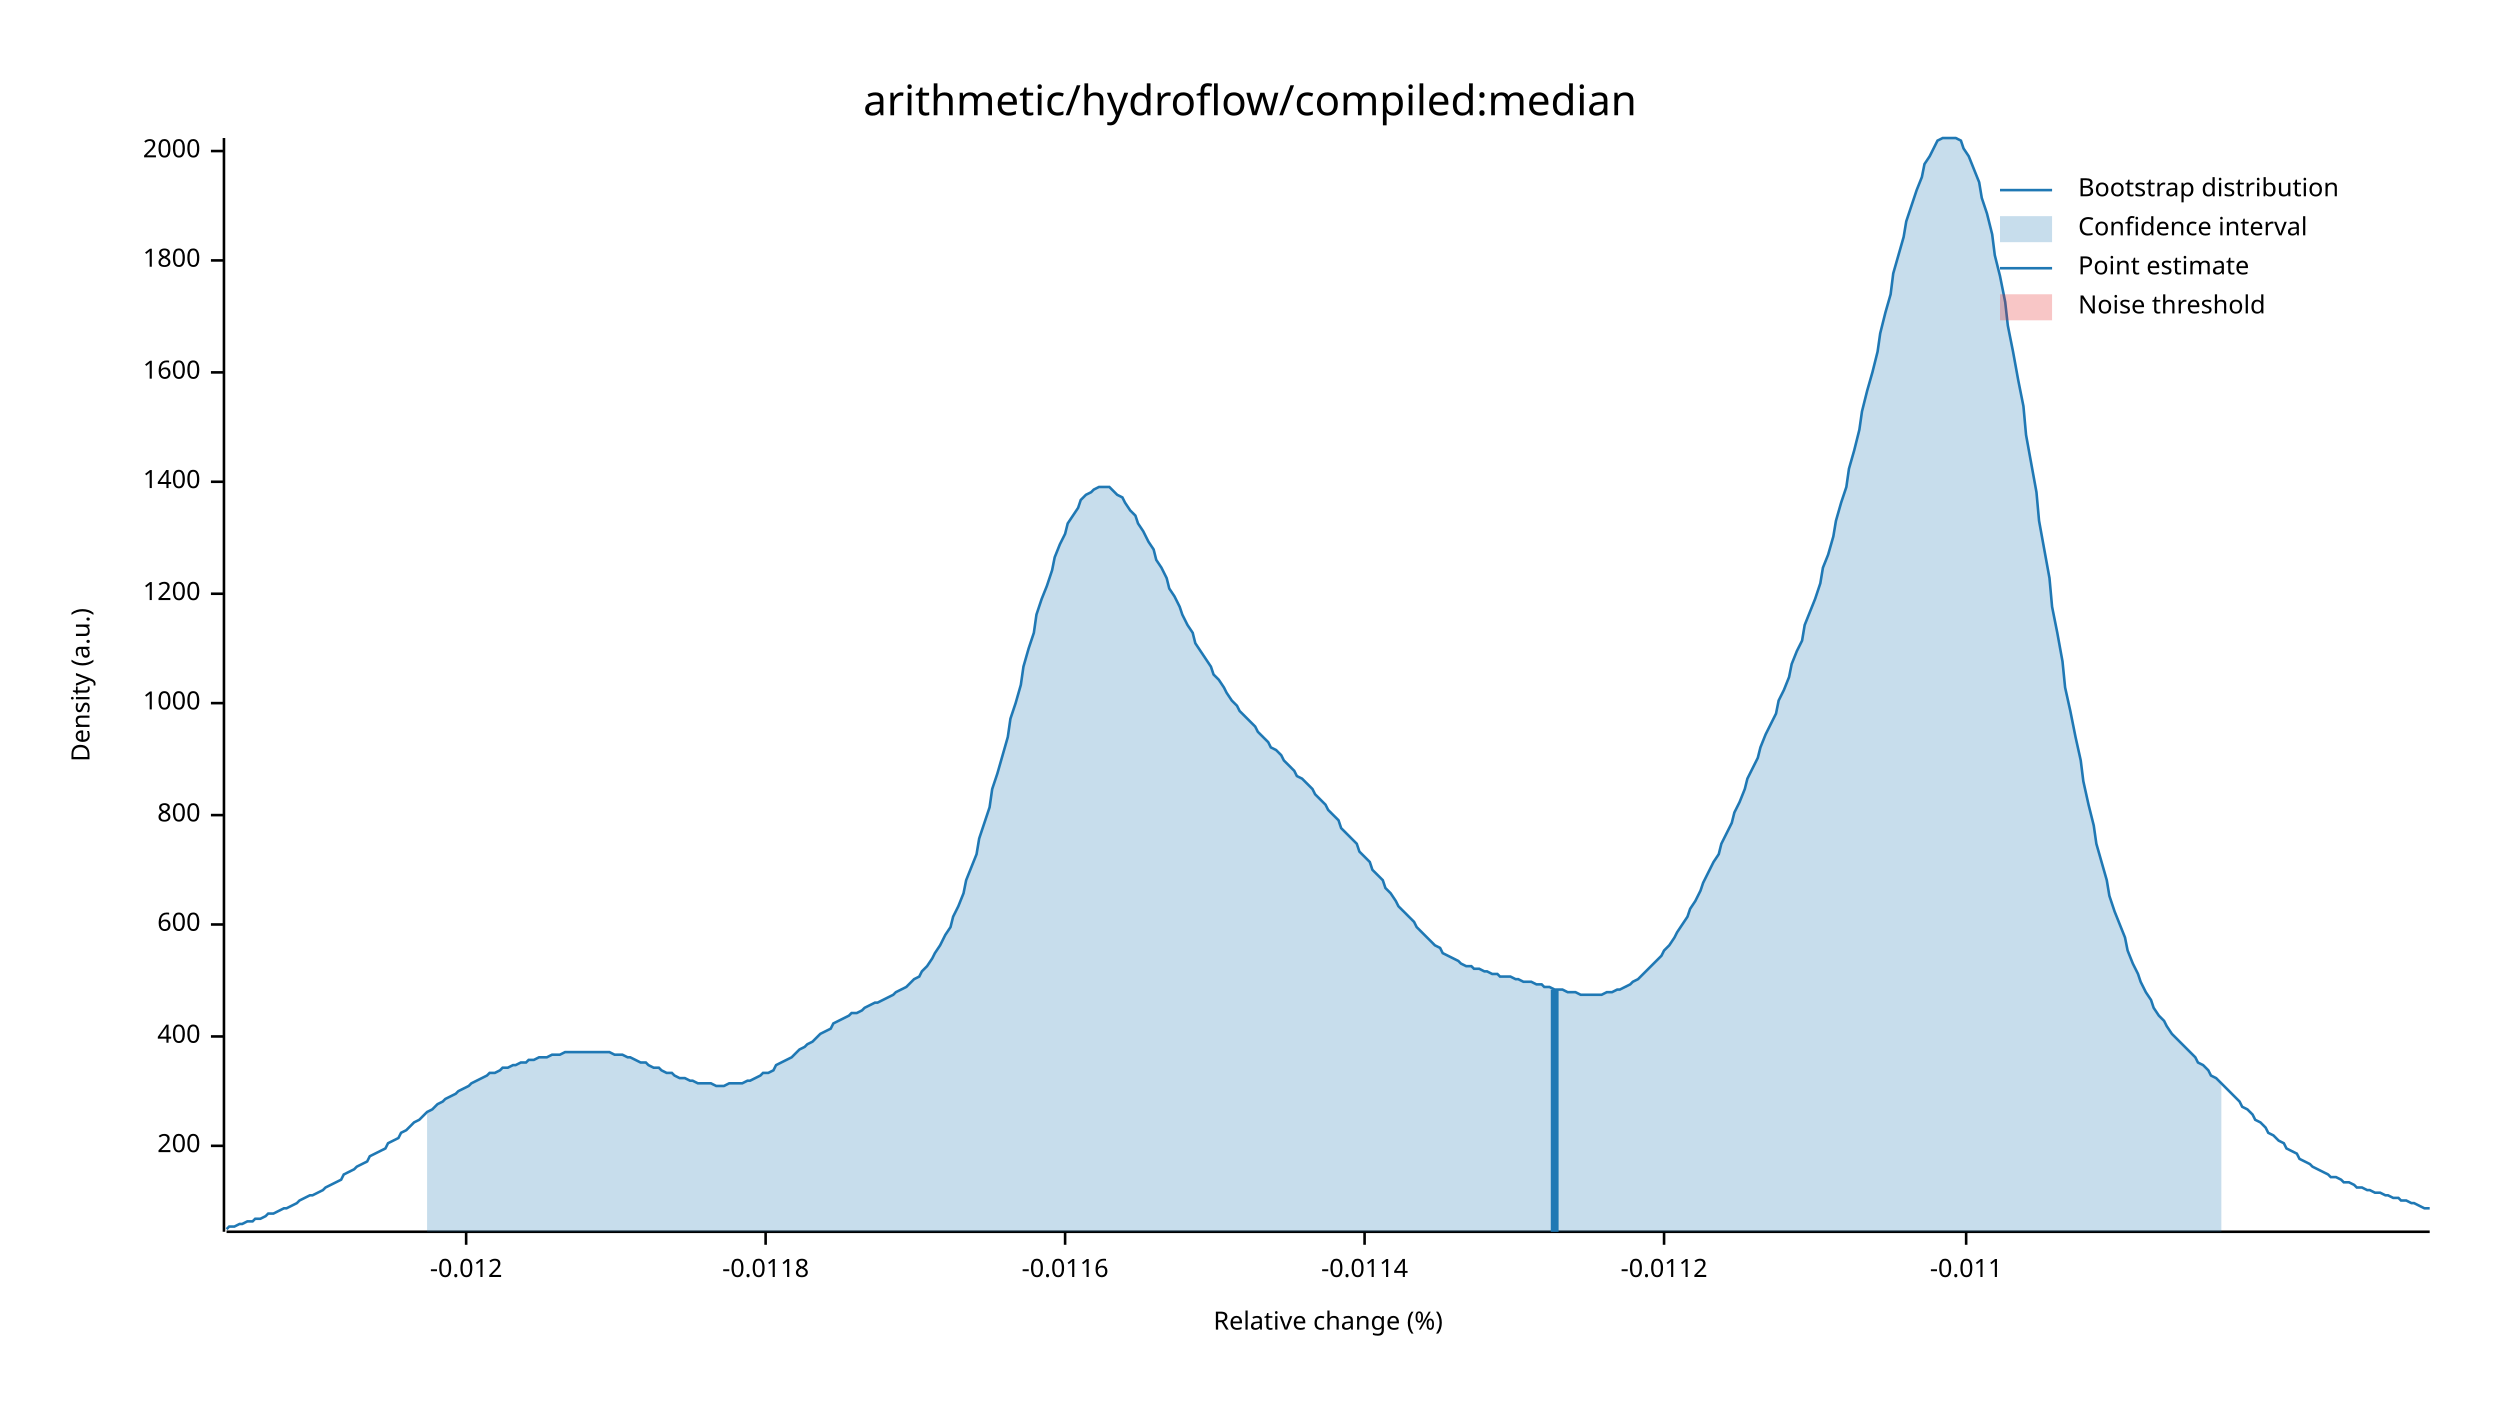
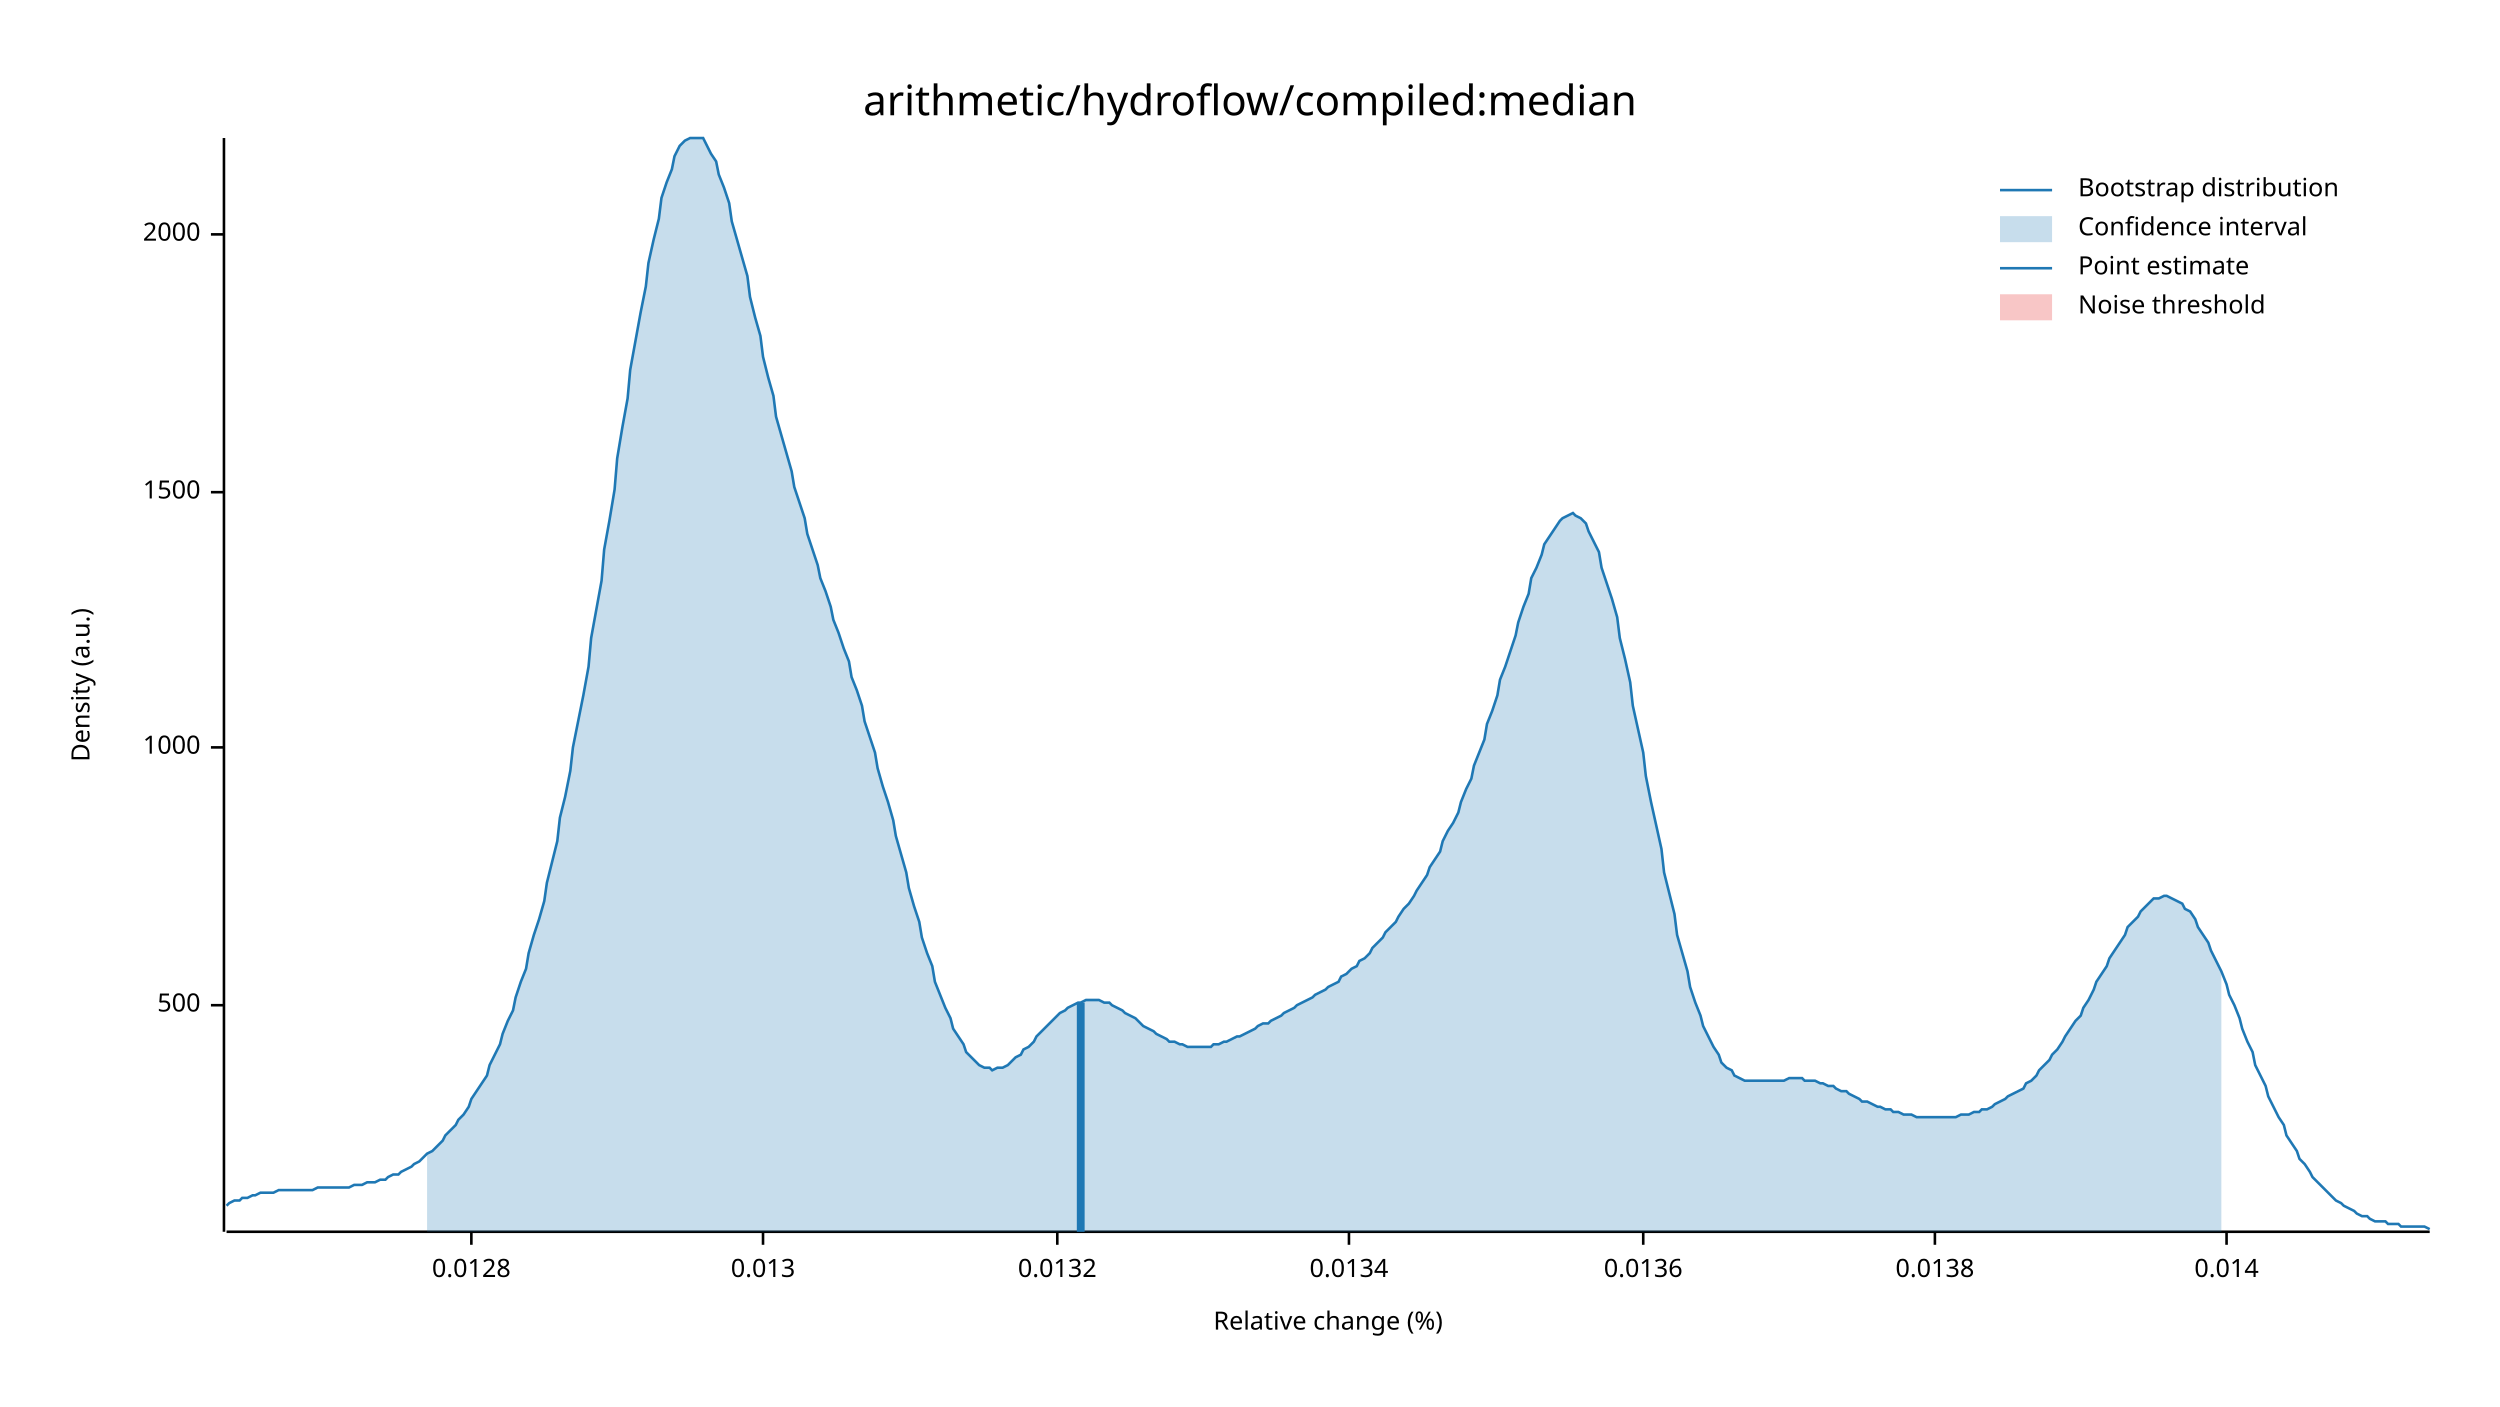
<svg xmlns="http://www.w3.org/2000/svg" width="960" height="540" viewBox="0 0 960 540">
  <text x="480" y="32" dy="0.76em" text-anchor="middle" font-family="sans-serif" font-size="16.129" opacity="1" fill="#000000">
arithmetic/hydroflow/compiled:median
</text>
  <text x="27" y="263" dy="0.76em" text-anchor="middle" font-family="sans-serif" font-size="9.677" opacity="1" fill="#000000" transform="rotate(270, 27, 263)">
Density (a.u.)
</text>
  <text x="510" y="513" dy="-0.5ex" text-anchor="middle" font-family="sans-serif" font-size="9.677" opacity="1" fill="#000000">
Relative change (%)
</text>
  <polyline fill="none" opacity="1" stroke="#000000" stroke-width="1" points="86,53 86,473 " />
-   <text x="77" y="440" dy="0.5ex" text-anchor="end" font-family="sans-serif" font-size="9.677" opacity="1" fill="#000000">
- 200
+   <text x="77" y="386" dy="0.5ex" text-anchor="end" font-family="sans-serif" font-size="9.677" opacity="1" fill="#000000">
+ 500
</text>
-   <polyline fill="none" opacity="1" stroke="#000000" stroke-width="1" points="81,440 86,440 " />
-   <text x="77" y="398" dy="0.5ex" text-anchor="end" font-family="sans-serif" font-size="9.677" opacity="1" fill="#000000">
- 400
- </text>
-   <polyline fill="none" opacity="1" stroke="#000000" stroke-width="1" points="81,398 86,398 " />
-   <text x="77" y="355" dy="0.5ex" text-anchor="end" font-family="sans-serif" font-size="9.677" opacity="1" fill="#000000">
- 600
- </text>
-   <polyline fill="none" opacity="1" stroke="#000000" stroke-width="1" points="81,355 86,355 " />
-   <text x="77" y="313" dy="0.5ex" text-anchor="end" font-family="sans-serif" font-size="9.677" opacity="1" fill="#000000">
- 800
- </text>
-   <polyline fill="none" opacity="1" stroke="#000000" stroke-width="1" points="81,313 86,313 " />
-   <text x="77" y="270" dy="0.5ex" text-anchor="end" font-family="sans-serif" font-size="9.677" opacity="1" fill="#000000">
+   <polyline fill="none" opacity="1" stroke="#000000" stroke-width="1" points="81,386 86,386 " />
+   <text x="77" y="287" dy="0.5ex" text-anchor="end" font-family="sans-serif" font-size="9.677" opacity="1" fill="#000000">
1000
</text>
-   <polyline fill="none" opacity="1" stroke="#000000" stroke-width="1" points="81,270 86,270 " />
-   <text x="77" y="228" dy="0.5ex" text-anchor="end" font-family="sans-serif" font-size="9.677" opacity="1" fill="#000000">
- 1200
+   <polyline fill="none" opacity="1" stroke="#000000" stroke-width="1" points="81,287 86,287 " />
+   <text x="77" y="189" dy="0.5ex" text-anchor="end" font-family="sans-serif" font-size="9.677" opacity="1" fill="#000000">
+ 1500
</text>
-   <polyline fill="none" opacity="1" stroke="#000000" stroke-width="1" points="81,228 86,228 " />
-   <text x="77" y="185" dy="0.5ex" text-anchor="end" font-family="sans-serif" font-size="9.677" opacity="1" fill="#000000">
- 1400
- </text>
-   <polyline fill="none" opacity="1" stroke="#000000" stroke-width="1" points="81,185 86,185 " />
-   <text x="77" y="143" dy="0.5ex" text-anchor="end" font-family="sans-serif" font-size="9.677" opacity="1" fill="#000000">
- 1600
- </text>
-   <polyline fill="none" opacity="1" stroke="#000000" stroke-width="1" points="81,143 86,143 " />
-   <text x="77" y="100" dy="0.5ex" text-anchor="end" font-family="sans-serif" font-size="9.677" opacity="1" fill="#000000">
- 1800
- </text>
-   <polyline fill="none" opacity="1" stroke="#000000" stroke-width="1" points="81,100 86,100 " />
-   <text x="77" y="58" dy="0.5ex" text-anchor="end" font-family="sans-serif" font-size="9.677" opacity="1" fill="#000000">
+   <polyline fill="none" opacity="1" stroke="#000000" stroke-width="1" points="81,189 86,189 " />
+   <text x="77" y="90" dy="0.5ex" text-anchor="end" font-family="sans-serif" font-size="9.677" opacity="1" fill="#000000">
2000
</text>
-   <polyline fill="none" opacity="1" stroke="#000000" stroke-width="1" points="81,58 86,58 " />
+   <polyline fill="none" opacity="1" stroke="#000000" stroke-width="1" points="81,90 86,90 " />
  <polyline fill="none" opacity="1" stroke="#000000" stroke-width="1" points="87,473 933,473 " />
-   <text x="179" y="483" dy="0.76em" text-anchor="middle" font-family="sans-serif" font-size="9.677" opacity="1" fill="#000000">
- -0.012
+   <text x="181" y="483" dy="0.76em" text-anchor="middle" font-family="sans-serif" font-size="9.677" opacity="1" fill="#000000">
+ 0.0128
</text>
-   <polyline fill="none" opacity="1" stroke="#000000" stroke-width="1" points="179,473 179,478 " />
-   <text x="294" y="483" dy="0.76em" text-anchor="middle" font-family="sans-serif" font-size="9.677" opacity="1" fill="#000000">
- -0.0118
+   <polyline fill="none" opacity="1" stroke="#000000" stroke-width="1" points="181,473 181,478 " />
+   <text x="293" y="483" dy="0.76em" text-anchor="middle" font-family="sans-serif" font-size="9.677" opacity="1" fill="#000000">
+ 0.013
</text>
-   <polyline fill="none" opacity="1" stroke="#000000" stroke-width="1" points="294,473 294,478 " />
-   <text x="409" y="483" dy="0.76em" text-anchor="middle" font-family="sans-serif" font-size="9.677" opacity="1" fill="#000000">
- -0.0116
+   <polyline fill="none" opacity="1" stroke="#000000" stroke-width="1" points="293,473 293,478 " />
+   <text x="406" y="483" dy="0.76em" text-anchor="middle" font-family="sans-serif" font-size="9.677" opacity="1" fill="#000000">
+ 0.0132
</text>
-   <polyline fill="none" opacity="1" stroke="#000000" stroke-width="1" points="409,473 409,478 " />
-   <text x="524" y="483" dy="0.76em" text-anchor="middle" font-family="sans-serif" font-size="9.677" opacity="1" fill="#000000">
- -0.0114
+   <polyline fill="none" opacity="1" stroke="#000000" stroke-width="1" points="406,473 406,478 " />
+   <text x="518" y="483" dy="0.76em" text-anchor="middle" font-family="sans-serif" font-size="9.677" opacity="1" fill="#000000">
+ 0.0134
</text>
-   <polyline fill="none" opacity="1" stroke="#000000" stroke-width="1" points="524,473 524,478 " />
-   <text x="639" y="483" dy="0.76em" text-anchor="middle" font-family="sans-serif" font-size="9.677" opacity="1" fill="#000000">
- -0.0112
+   <polyline fill="none" opacity="1" stroke="#000000" stroke-width="1" points="518,473 518,478 " />
+   <text x="631" y="483" dy="0.76em" text-anchor="middle" font-family="sans-serif" font-size="9.677" opacity="1" fill="#000000">
+ 0.0136
</text>
-   <polyline fill="none" opacity="1" stroke="#000000" stroke-width="1" points="639,473 639,478 " />
-   <text x="755" y="483" dy="0.76em" text-anchor="middle" font-family="sans-serif" font-size="9.677" opacity="1" fill="#000000">
- -0.011
+   <polyline fill="none" opacity="1" stroke="#000000" stroke-width="1" points="631,473 631,478 " />
+   <text x="743" y="483" dy="0.76em" text-anchor="middle" font-family="sans-serif" font-size="9.677" opacity="1" fill="#000000">
+ 0.0138
</text>
-   <polyline fill="none" opacity="1" stroke="#000000" stroke-width="1" points="755,473 755,478 " />
-   <polyline fill="none" opacity="1" stroke="#1F78B4" stroke-width="1" points="87,472 88,471 90,471 92,470 93,470 95,469 97,469 98,468 100,468 102,467 103,466 105,466 107,465 109,464 110,464 112,463 114,462 115,461 117,460 119,459 120,459 122,458 124,457 125,456 127,455 129,454 131,453 132,451 134,450 136,449 137,448 139,447 141,446 142,444 144,443 146,442 148,441 149,439 151,438 153,437 154,435 156,434 158,432 159,431 161,430 163,428 164,427 166,426 168,424 170,423 171,422 173,421 175,420 176,419 178,418 180,417 181,416 183,415 185,414 187,413 188,412 190,412 192,411 193,410 195,410 197,409 198,409 200,408 202,408 203,407 205,407 207,406 209,406 210,406 212,405 214,405 215,405 217,404 219,404 220,404 222,404 224,404 226,404 227,404 229,404 231,404 232,404 234,404 236,405 237,405 239,405 241,406 242,406 244,407 246,408 248,408 249,409 251,410 253,410 254,411 256,412 258,412 259,413 261,414 263,414 265,415 266,415 268,416 270,416 271,416 273,416 275,417 276,417 278,417 280,416 281,416 283,416 285,416 287,415 288,415 290,414 292,413 293,412 295,412 297,411 298,409 300,408 302,407 304,406 305,405 307,403 309,402 310,401 312,400 314,398 315,397 317,396 319,395 320,393 322,392 324,391 326,390 327,389 329,389 331,388 332,387 334,386 336,385 337,385 339,384 341,383 343,382 344,381 346,380 348,379 349,378 351,376 353,375 354,373 356,371 358,368 359,366 361,363 363,359 365,356 366,352 368,348 370,343 371,338 373,333 375,328 376,322 378,316 380,310 381,303 383,297 385,290 387,283 388,276 390,270 392,263 393,256 395,249 397,243 398,236 400,230 402,225 404,219 405,214 407,209 409,205 410,201 412,198 414,195 415,192 417,190 419,189 420,188 422,187 424,187 426,187 427,188 429,190 431,191 432,193 434,196 436,198 437,201 439,204 441,208 443,211 444,215 446,218 448,222 449,226 451,229 453,233 454,236 456,240 458,243 459,247 461,250 463,253 465,256 466,259 468,261 470,264 471,266 473,269 475,271 476,273 478,275 480,277 482,279 483,281 485,283 487,285 488,287 490,288 492,290 493,292 495,294 497,296 498,298 500,299 502,301 504,303 505,305 507,307 509,309 510,311 512,313 514,315 515,318 517,320 519,322 521,324 522,327 524,329 526,331 527,334 529,336 531,338 532,341 534,343 536,346 537,348 539,350 541,352 543,354 544,356 546,358 548,360 549,361 551,363 553,364 554,366 556,367 558,368 560,369 561,370 563,371 565,371 566,372 568,372 570,373 571,373 573,374 575,374 576,375 578,375 580,375 582,376 583,376 585,377 587,377 588,377 590,378 592,378 593,379 595,379 597,380 599,380 600,380 602,381 604,381 605,381 607,382 609,382 610,382 612,382 614,382 615,382 617,381 619,381 621,380 622,380 624,379 626,378 627,377 629,376 631,374 632,373 634,371 636,369 638,367 639,365 641,363 643,360 644,358 646,355 648,352 649,349 651,346 653,342 654,339 656,335 658,331 660,328 661,324 663,320 665,316 666,312 668,308 670,303 671,299 673,295 675,291 676,287 678,282 680,278 682,274 683,269 685,265 687,260 688,255 690,250 692,246 693,240 695,235 697,230 699,224 700,218 702,213 704,206 705,200 707,193 709,187 710,180 712,173 714,165 715,158 717,150 719,143 721,135 722,128 724,120 726,113 727,105 729,98 731,91 732,85 734,79 736,73 738,68 739,63 741,60 743,56 744,54 746,53 748,53 749,53 751,53 753,54 754,57 756,60 758,65 760,70 761,76 763,82 765,90 766,98 768,106 770,116 771,125 773,135 775,146 777,156 778,167 780,178 782,189 783,200 785,211 787,222 788,233 790,243 792,254 793,264 795,273 797,283 799,292 800,300 802,309 804,317 805,324 807,331 809,338 810,344 812,350 814,355 816,360 817,365 819,370 821,374 822,377 824,381 826,384 827,387 829,390 831,392 832,394 834,397 836,399 838,401 839,402 841,404 843,406 844,408 846,409 848,411 849,413 851,414 853,416 855,418 856,419 858,421 860,423 861,425 863,426 865,428 866,430 868,431 870,433 871,435 873,436 875,438 877,439 878,441 880,442 882,443 883,445 885,446 887,447 888,448 890,449 892,450 894,451 895,452 897,452 899,453 900,454 902,454 904,455 905,456 907,456 909,457 910,457 912,458 914,458 916,459 917,459 919,460 921,460 922,461 924,461 926,462 927,462 929,463 931,464 933,464 " />
-   <polygon opacity="0.25" fill="#1F78B4" points="164,427 166,426 168,424 170,423 171,422 173,421 175,420 176,419 178,418 180,417 181,416 183,415 185,414 187,413 188,412 190,412 192,411 193,410 195,410 197,409 198,409 200,408 202,408 203,407 205,407 207,406 209,406 210,406 212,405 214,405 215,405 217,404 219,404 220,404 222,404 224,404 226,404 227,404 229,404 231,404 232,404 234,404 236,405 237,405 239,405 241,406 242,406 244,407 246,408 248,408 249,409 251,410 253,410 254,411 256,412 258,412 259,413 261,414 263,414 265,415 266,415 268,416 270,416 271,416 273,416 275,417 276,417 278,417 280,416 281,416 283,416 285,416 287,415 288,415 290,414 292,413 293,412 295,412 297,411 298,409 300,408 302,407 304,406 305,405 307,403 309,402 310,401 312,400 314,398 315,397 317,396 319,395 320,393 322,392 324,391 326,390 327,389 329,389 331,388 332,387 334,386 336,385 337,385 339,384 341,383 343,382 344,381 346,380 348,379 349,378 351,376 353,375 354,373 356,371 358,368 359,366 361,363 363,359 365,356 366,352 368,348 370,343 371,338 373,333 375,328 376,322 378,316 380,310 381,303 383,297 385,290 387,283 388,276 390,270 392,263 393,256 395,249 397,243 398,236 400,230 402,225 404,219 405,214 407,209 409,205 410,201 412,198 414,195 415,192 417,190 419,189 420,188 422,187 424,187 426,187 427,188 429,190 431,191 432,193 434,196 436,198 437,201 439,204 441,208 443,211 444,215 446,218 448,222 449,226 451,229 453,233 454,236 456,240 458,243 459,247 461,250 463,253 465,256 466,259 468,261 470,264 471,266 473,269 475,271 476,273 478,275 480,277 482,279 483,281 485,283 487,285 488,287 490,288 492,290 493,292 495,294 497,296 498,298 500,299 502,301 504,303 505,305 507,307 509,309 510,311 512,313 514,315 515,318 517,320 519,322 521,324 522,327 524,329 526,331 527,334 529,336 531,338 532,341 534,343 536,346 537,348 539,350 541,352 543,354 544,356 546,358 548,360 549,361 551,363 553,364 554,366 556,367 558,368 560,369 561,370 563,371 565,371 566,372 568,372 570,373 571,373 573,374 575,374 576,375 578,375 580,375 582,376 583,376 585,377 587,377 588,377 590,378 592,378 593,379 595,379 597,380 599,380 600,380 602,381 604,381 605,381 607,382 609,382 610,382 612,382 614,382 615,382 617,381 619,381 621,380 622,380 624,379 626,378 627,377 629,376 631,374 632,373 634,371 636,369 638,367 639,365 641,363 643,360 644,358 646,355 648,352 649,349 651,346 653,342 654,339 656,335 658,331 660,328 661,324 663,320 665,316 666,312 668,308 670,303 671,299 673,295 675,291 676,287 678,282 680,278 682,274 683,269 685,265 687,260 688,255 690,250 692,246 693,240 695,235 697,230 699,224 700,218 702,213 704,206 705,200 707,193 709,187 710,180 712,173 714,165 715,158 717,150 719,143 721,135 722,128 724,120 726,113 727,105 729,98 731,91 732,85 734,79 736,73 738,68 739,63 741,60 743,56 744,54 746,53 748,53 749,53 751,53 753,54 754,57 756,60 758,65 760,70 761,76 763,82 765,90 766,98 768,106 770,116 771,125 773,135 775,146 777,156 778,167 780,178 782,189 783,200 785,211 787,222 788,233 790,243 792,254 793,264 795,273 797,283 799,292 800,300 802,309 804,317 805,324 807,331 809,338 810,344 812,350 814,355 816,360 817,365 819,370 821,374 822,377 824,381 826,384 827,387 829,390 831,392 832,394 834,397 836,399 838,401 839,402 841,404 843,406 844,408 846,409 848,411 849,413 851,414 853,416 853,473 164,473 " />
-   <polyline fill="none" opacity="1" stroke="#1F78B4" stroke-width="3" points="597,473 597,380 " />
+   <polyline fill="none" opacity="1" stroke="#000000" stroke-width="1" points="743,473 743,478 " />
+   <text x="855" y="483" dy="0.76em" text-anchor="middle" font-family="sans-serif" font-size="9.677" opacity="1" fill="#000000">
+ 0.014
+ </text>
+   <polyline fill="none" opacity="1" stroke="#000000" stroke-width="1" points="855,473 855,478 " />
+   <polyline fill="none" opacity="1" stroke="#1F78B4" stroke-width="1" points="87,463 88,462 90,461 92,461 93,460 95,460 97,459 98,459 100,458 102,458 103,458 105,458 107,457 109,457 110,457 112,457 114,457 115,457 117,457 119,457 120,457 122,456 124,456 125,456 127,456 129,456 131,456 132,456 134,456 136,455 137,455 139,455 141,454 142,454 144,454 146,453 148,453 149,452 151,451 153,451 154,450 156,449 158,448 159,447 161,446 163,444 164,443 166,442 168,440 170,438 171,436 173,434 175,432 176,430 178,428 180,425 181,422 183,419 185,416 187,413 188,409 190,405 192,401 193,397 195,392 197,388 198,383 200,377 202,372 203,366 205,359 207,353 209,346 210,339 212,331 214,323 215,314 217,306 219,296 220,287 222,277 224,267 226,256 227,245 229,234 231,223 232,211 234,200 236,188 237,176 239,164 241,153 242,142 244,131 246,120 248,110 249,101 251,92 253,84 254,76 256,70 258,65 259,60 261,56 263,54 265,53 266,53 268,53 270,53 271,55 273,59 275,62 276,67 278,72 280,78 281,85 283,92 285,99 287,106 288,114 290,122 292,129 293,137 295,145 297,152 298,160 300,167 302,174 304,181 305,187 307,193 309,199 310,205 312,211 314,217 315,222 317,227 319,233 320,238 322,243 324,249 326,254 327,260 329,265 331,271 332,277 334,283 336,289 337,295 339,302 341,308 343,315 344,321 346,328 348,335 349,341 351,348 353,354 354,360 356,366 358,371 359,377 361,382 363,387 365,391 366,395 368,398 370,401 371,404 373,406 375,408 376,409 378,410 380,410 381,411 383,410 385,410 387,409 388,408 390,406 392,405 393,403 395,402 397,400 398,398 400,396 402,394 404,392 405,391 407,389 409,388 410,387 412,386 414,385 415,385 417,384 419,384 420,384 422,384 424,385 426,385 427,386 429,387 431,388 432,389 434,390 436,391 437,392 439,394 441,395 443,396 444,397 446,398 448,399 449,400 451,400 453,401 454,401 456,402 458,402 459,402 461,402 463,402 465,402 466,401 468,401 470,400 471,400 473,399 475,398 476,398 478,397 480,396 482,395 483,394 485,393 487,393 488,392 490,391 492,390 493,389 495,388 497,387 498,386 500,385 502,384 504,383 505,382 507,381 509,380 510,379 512,378 514,377 515,375 517,374 519,372 521,371 522,369 524,368 526,366 527,364 529,362 531,360 532,358 534,356 536,354 537,352 539,349 541,347 543,344 544,342 546,339 548,336 549,333 551,330 553,327 554,323 556,319 558,316 560,312 561,308 563,303 565,299 566,294 568,289 570,284 571,278 573,273 575,267 576,261 578,256 580,250 582,244 583,239 585,233 587,228 588,222 590,218 592,213 593,209 595,206 597,203 599,200 600,199 602,198 604,197 605,198 607,199 609,201 610,204 612,208 614,212 615,218 617,224 619,230 621,237 622,245 624,253 626,262 627,271 629,280 631,289 632,298 634,308 636,317 638,326 639,335 641,343 643,351 644,359 646,366 648,373 649,379 651,385 653,390 654,394 656,398 658,402 660,405 661,408 663,410 665,411 666,413 668,414 670,415 671,415 673,415 675,415 676,415 678,415 680,415 682,415 683,415 685,415 687,414 688,414 690,414 692,414 693,415 695,415 697,415 699,416 700,416 702,417 704,417 705,418 707,419 709,419 710,420 712,421 714,422 715,423 717,423 719,424 721,425 722,425 724,426 726,426 727,427 729,427 731,428 732,428 734,428 736,429 738,429 739,429 741,429 743,429 744,429 746,429 748,429 749,429 751,429 753,428 754,428 756,428 758,427 760,427 761,426 763,426 765,425 766,424 768,423 770,422 771,421 773,420 775,419 777,418 778,416 780,415 782,413 783,411 785,409 787,407 788,405 790,403 792,400 793,398 795,395 797,392 799,390 800,387 802,384 804,380 805,377 807,374 809,371 810,368 812,365 814,362 816,359 817,356 819,354 821,352 822,350 824,348 826,346 827,345 829,345 831,344 832,344 834,345 836,346 838,347 839,349 841,350 843,353 844,356 846,359 848,362 849,365 851,369 853,373 855,378 856,382 858,386 860,391 861,395 863,400 865,404 866,409 868,413 870,417 871,421 873,425 875,429 877,432 878,436 880,439 882,442 883,445 885,447 887,450 888,452 890,454 892,456 894,458 895,459 897,461 899,462 900,463 902,464 904,465 905,466 907,467 909,467 910,468 912,469 914,469 916,469 917,470 919,470 921,470 922,471 924,471 926,471 927,471 929,471 931,471 933,472 " />
+   <polygon opacity="0.25" fill="#1F78B4" points="164,443 166,442 168,440 170,438 171,436 173,434 175,432 176,430 178,428 180,425 181,422 183,419 185,416 187,413 188,409 190,405 192,401 193,397 195,392 197,388 198,383 200,377 202,372 203,366 205,359 207,353 209,346 210,339 212,331 214,323 215,314 217,306 219,296 220,287 222,277 224,267 226,256 227,245 229,234 231,223 232,211 234,200 236,188 237,176 239,164 241,153 242,142 244,131 246,120 248,110 249,101 251,92 253,84 254,76 256,70 258,65 259,60 261,56 263,54 265,53 266,53 268,53 270,53 271,55 273,59 275,62 276,67 278,72 280,78 281,85 283,92 285,99 287,106 288,114 290,122 292,129 293,137 295,145 297,152 298,160 300,167 302,174 304,181 305,187 307,193 309,199 310,205 312,211 314,217 315,222 317,227 319,233 320,238 322,243 324,249 326,254 327,260 329,265 331,271 332,277 334,283 336,289 337,295 339,302 341,308 343,315 344,321 346,328 348,335 349,341 351,348 353,354 354,360 356,366 358,371 359,377 361,382 363,387 365,391 366,395 368,398 370,401 371,404 373,406 375,408 376,409 378,410 380,410 381,411 383,410 385,410 387,409 388,408 390,406 392,405 393,403 395,402 397,400 398,398 400,396 402,394 404,392 405,391 407,389 409,388 410,387 412,386 414,385 415,385 417,384 419,384 420,384 422,384 424,385 426,385 427,386 429,387 431,388 432,389 434,390 436,391 437,392 439,394 441,395 443,396 444,397 446,398 448,399 449,400 451,400 453,401 454,401 456,402 458,402 459,402 461,402 463,402 465,402 466,401 468,401 470,400 471,400 473,399 475,398 476,398 478,397 480,396 482,395 483,394 485,393 487,393 488,392 490,391 492,390 493,389 495,388 497,387 498,386 500,385 502,384 504,383 505,382 507,381 509,380 510,379 512,378 514,377 515,375 517,374 519,372 521,371 522,369 524,368 526,366 527,364 529,362 531,360 532,358 534,356 536,354 537,352 539,349 541,347 543,344 544,342 546,339 548,336 549,333 551,330 553,327 554,323 556,319 558,316 560,312 561,308 563,303 565,299 566,294 568,289 570,284 571,278 573,273 575,267 576,261 578,256 580,250 582,244 583,239 585,233 587,228 588,222 590,218 592,213 593,209 595,206 597,203 599,200 600,199 602,198 604,197 605,198 607,199 609,201 610,204 612,208 614,212 615,218 617,224 619,230 621,237 622,245 624,253 626,262 627,271 629,280 631,289 632,298 634,308 636,317 638,326 639,335 641,343 643,351 644,359 646,366 648,373 649,379 651,385 653,390 654,394 656,398 658,402 660,405 661,408 663,410 665,411 666,413 668,414 670,415 671,415 673,415 675,415 676,415 678,415 680,415 682,415 683,415 685,415 687,414 688,414 690,414 692,414 693,415 695,415 697,415 699,416 700,416 702,417 704,417 705,418 707,419 709,419 710,420 712,421 714,422 715,423 717,423 719,424 721,425 722,425 724,426 726,426 727,427 729,427 731,428 732,428 734,428 736,429 738,429 739,429 741,429 743,429 744,429 746,429 748,429 749,429 751,429 753,428 754,428 756,428 758,427 760,427 761,426 763,426 765,425 766,424 768,423 770,422 771,421 773,420 775,419 777,418 778,416 780,415 782,413 783,411 785,409 787,407 788,405 790,403 792,400 793,398 795,395 797,392 799,390 800,387 802,384 804,380 805,377 807,374 809,371 810,368 812,365 814,362 816,359 817,356 819,354 821,352 822,350 824,348 826,346 827,345 829,345 831,344 832,344 834,345 836,346 838,347 839,349 841,350 843,353 844,356 846,359 848,362 849,365 851,369 853,373 853,473 164,473 " />
+   <polyline fill="none" opacity="1" stroke="#1F78B4" stroke-width="3" points="415,473 415,385 " />
  <rect x="510" y="53" width="0" height="419" opacity="0.1" fill="#E31A1C" stroke="none" />
  <text x="798" y="68" dy="0.76em" text-anchor="start" font-family="sans-serif" font-size="9.677" opacity="1" fill="#000000">
Bootstrap distribution
</text>
  <text x="798" y="83" dy="0.76em" text-anchor="start" font-family="sans-serif" font-size="9.677" opacity="1" fill="#000000">
Confidence interval
</text>
  <text x="798" y="98" dy="0.76em" text-anchor="start" font-family="sans-serif" font-size="9.677" opacity="1" fill="#000000">
Point estimate
</text>
  <text x="798" y="113" dy="0.76em" text-anchor="start" font-family="sans-serif" font-size="9.677" opacity="1" fill="#000000">
Noise threshold
</text>
  <polyline fill="none" opacity="1" stroke="#1F78B4" stroke-width="1" points="768,73 788,73 " />
  <rect x="768" y="83" width="20" height="10" opacity="0.25" fill="#1F78B4" stroke="none" />
  <polyline fill="none" opacity="1" stroke="#1F78B4" stroke-width="1" points="768,103 788,103 " />
  <rect x="768" y="113" width="20" height="10" opacity="0.25" fill="#E31A1C" stroke="none" />
</svg>
